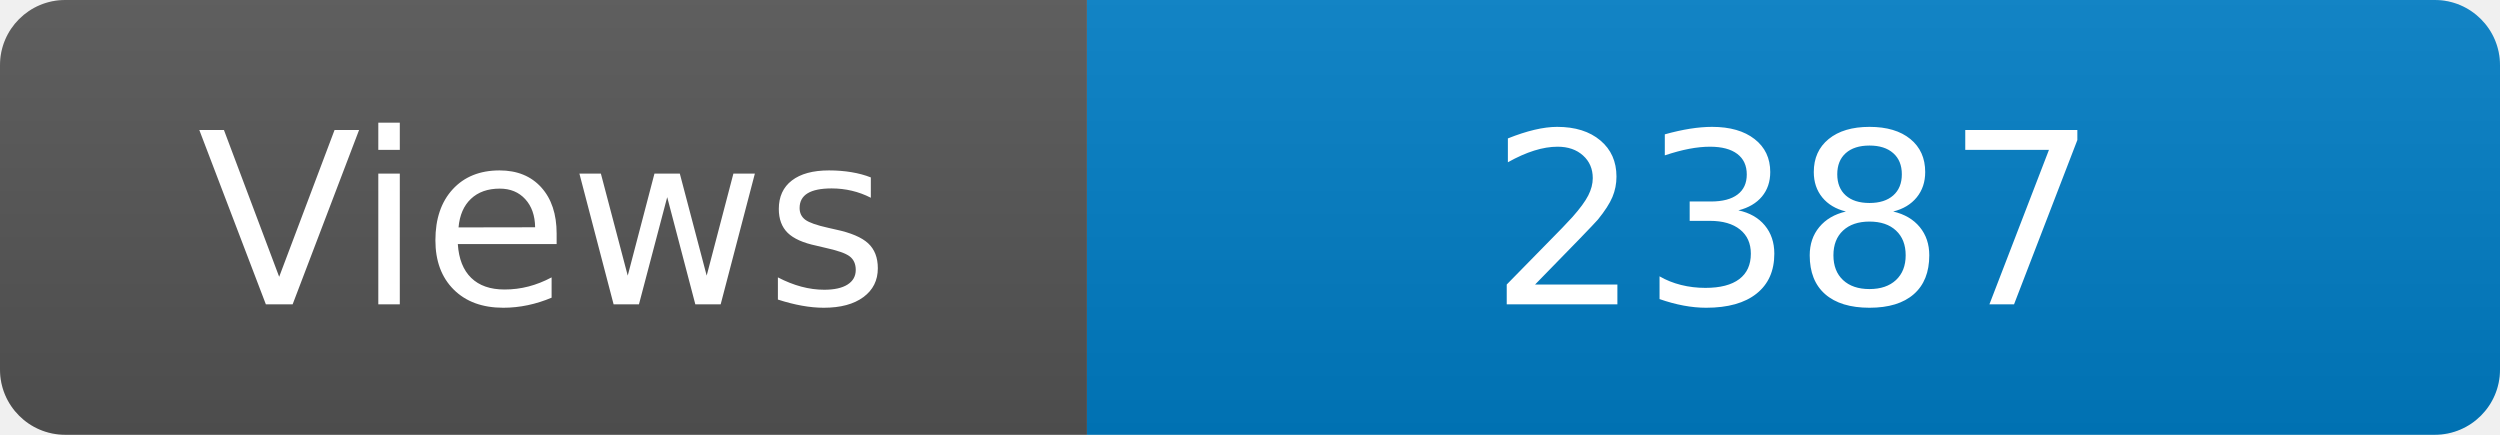
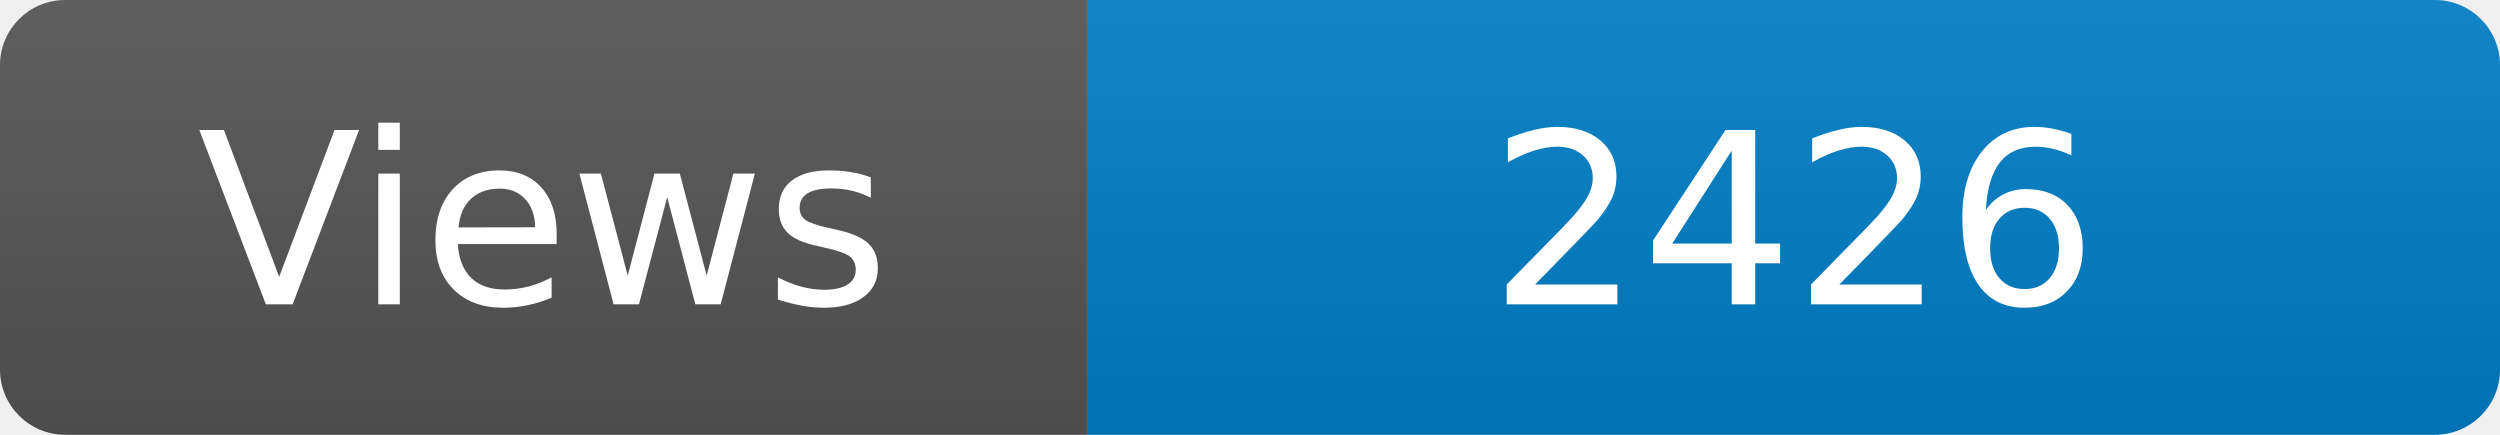
<svg xmlns="http://www.w3.org/2000/svg" width="115" height="20" role="img" aria-label="Maintained?: yes">
  <linearGradient id="s" x2="0" y2="100%">
    <stop offset="0" stop-color="#bbb" stop-opacity=".1" />
    <stop offset="1" stop-opacity=".1" />
  </linearGradient>
  <clipPath id="r">
    <rect width="115" height="20" rx="3" fill="#fff" />
  </clipPath>
  <g clip-path="url(#r)">
    <rect width="50" height="20" fill="#555" />
    <rect x="50" width="160" height="20" fill="#007ec6" />
    <rect width="115" height="20" fill="url(#s)" />
  </g>
  <g fill="#fff" text-anchor="middle" font-family="Verdana,Geneva,DejaVu Sans,sans-serif" font-size="110">
    <text x="250" y="140" transform="scale(.1)" fill="#fff">Views</text>
-     <text x="825" y="140" transform="scale(.1)" fill="#fff">2387</text>
+     <text x="825" y="140" transform="scale(.1)" fill="#fff">2426</text>
  </g>
</svg>
